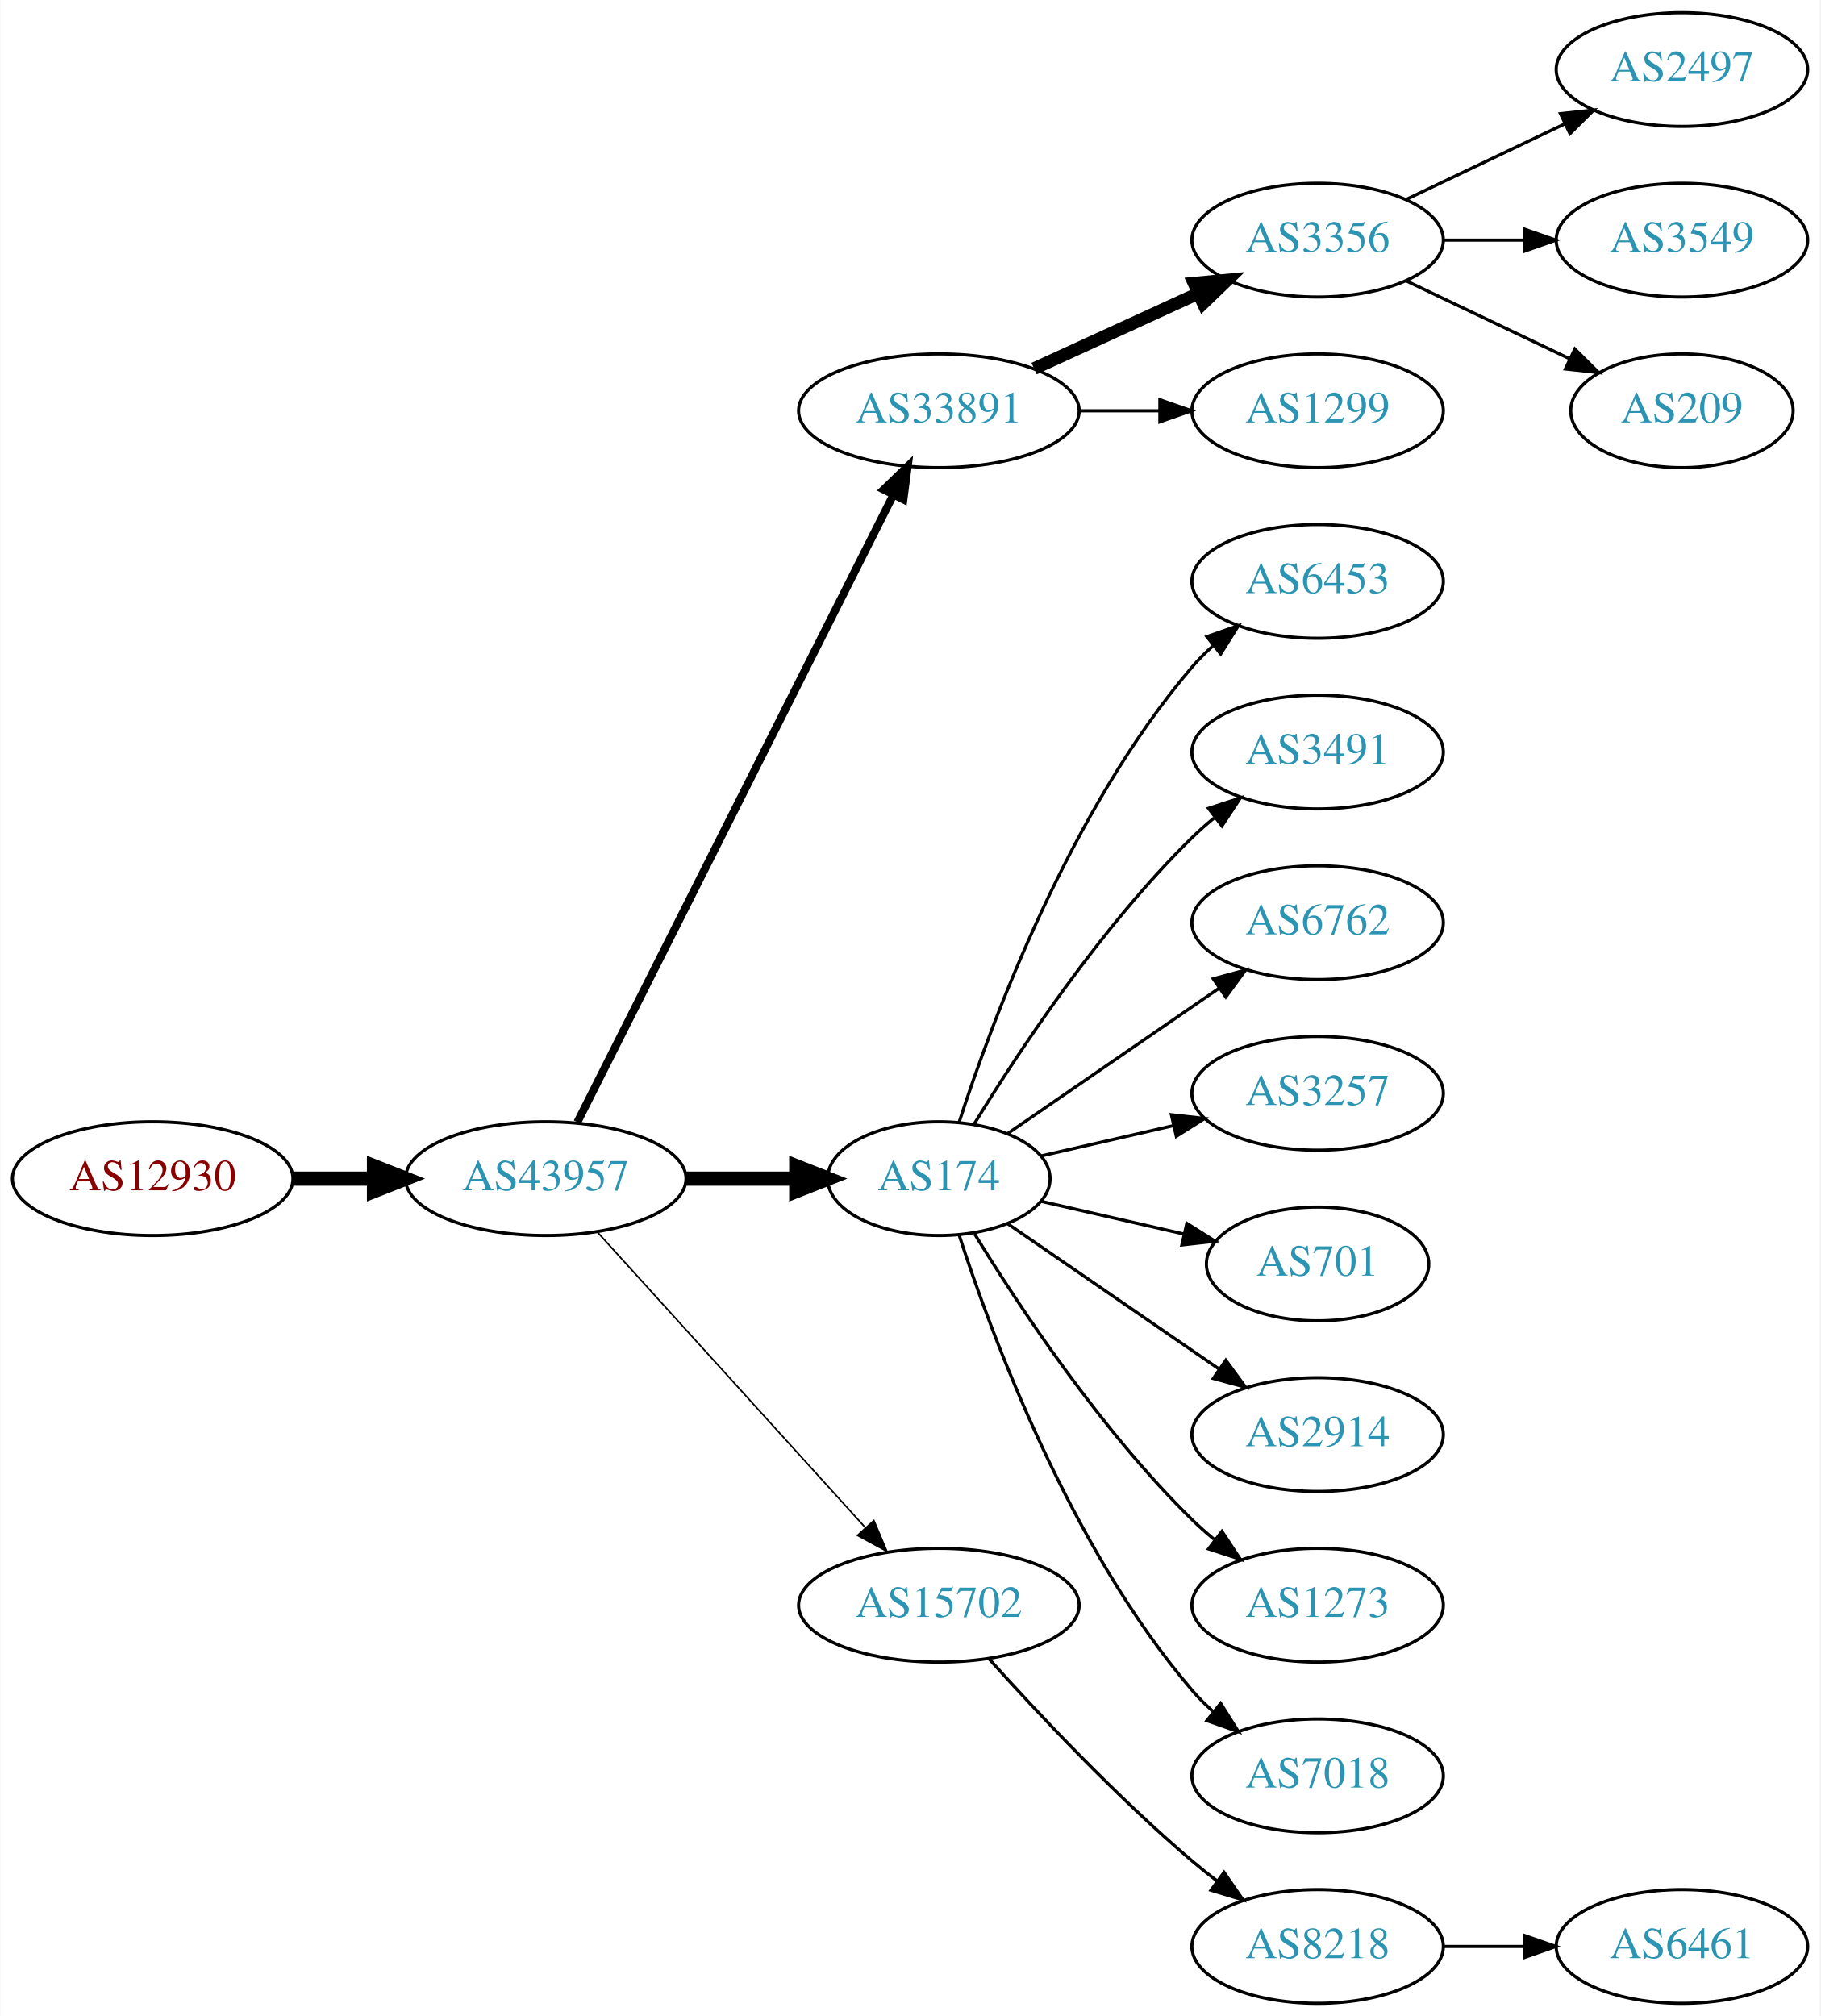
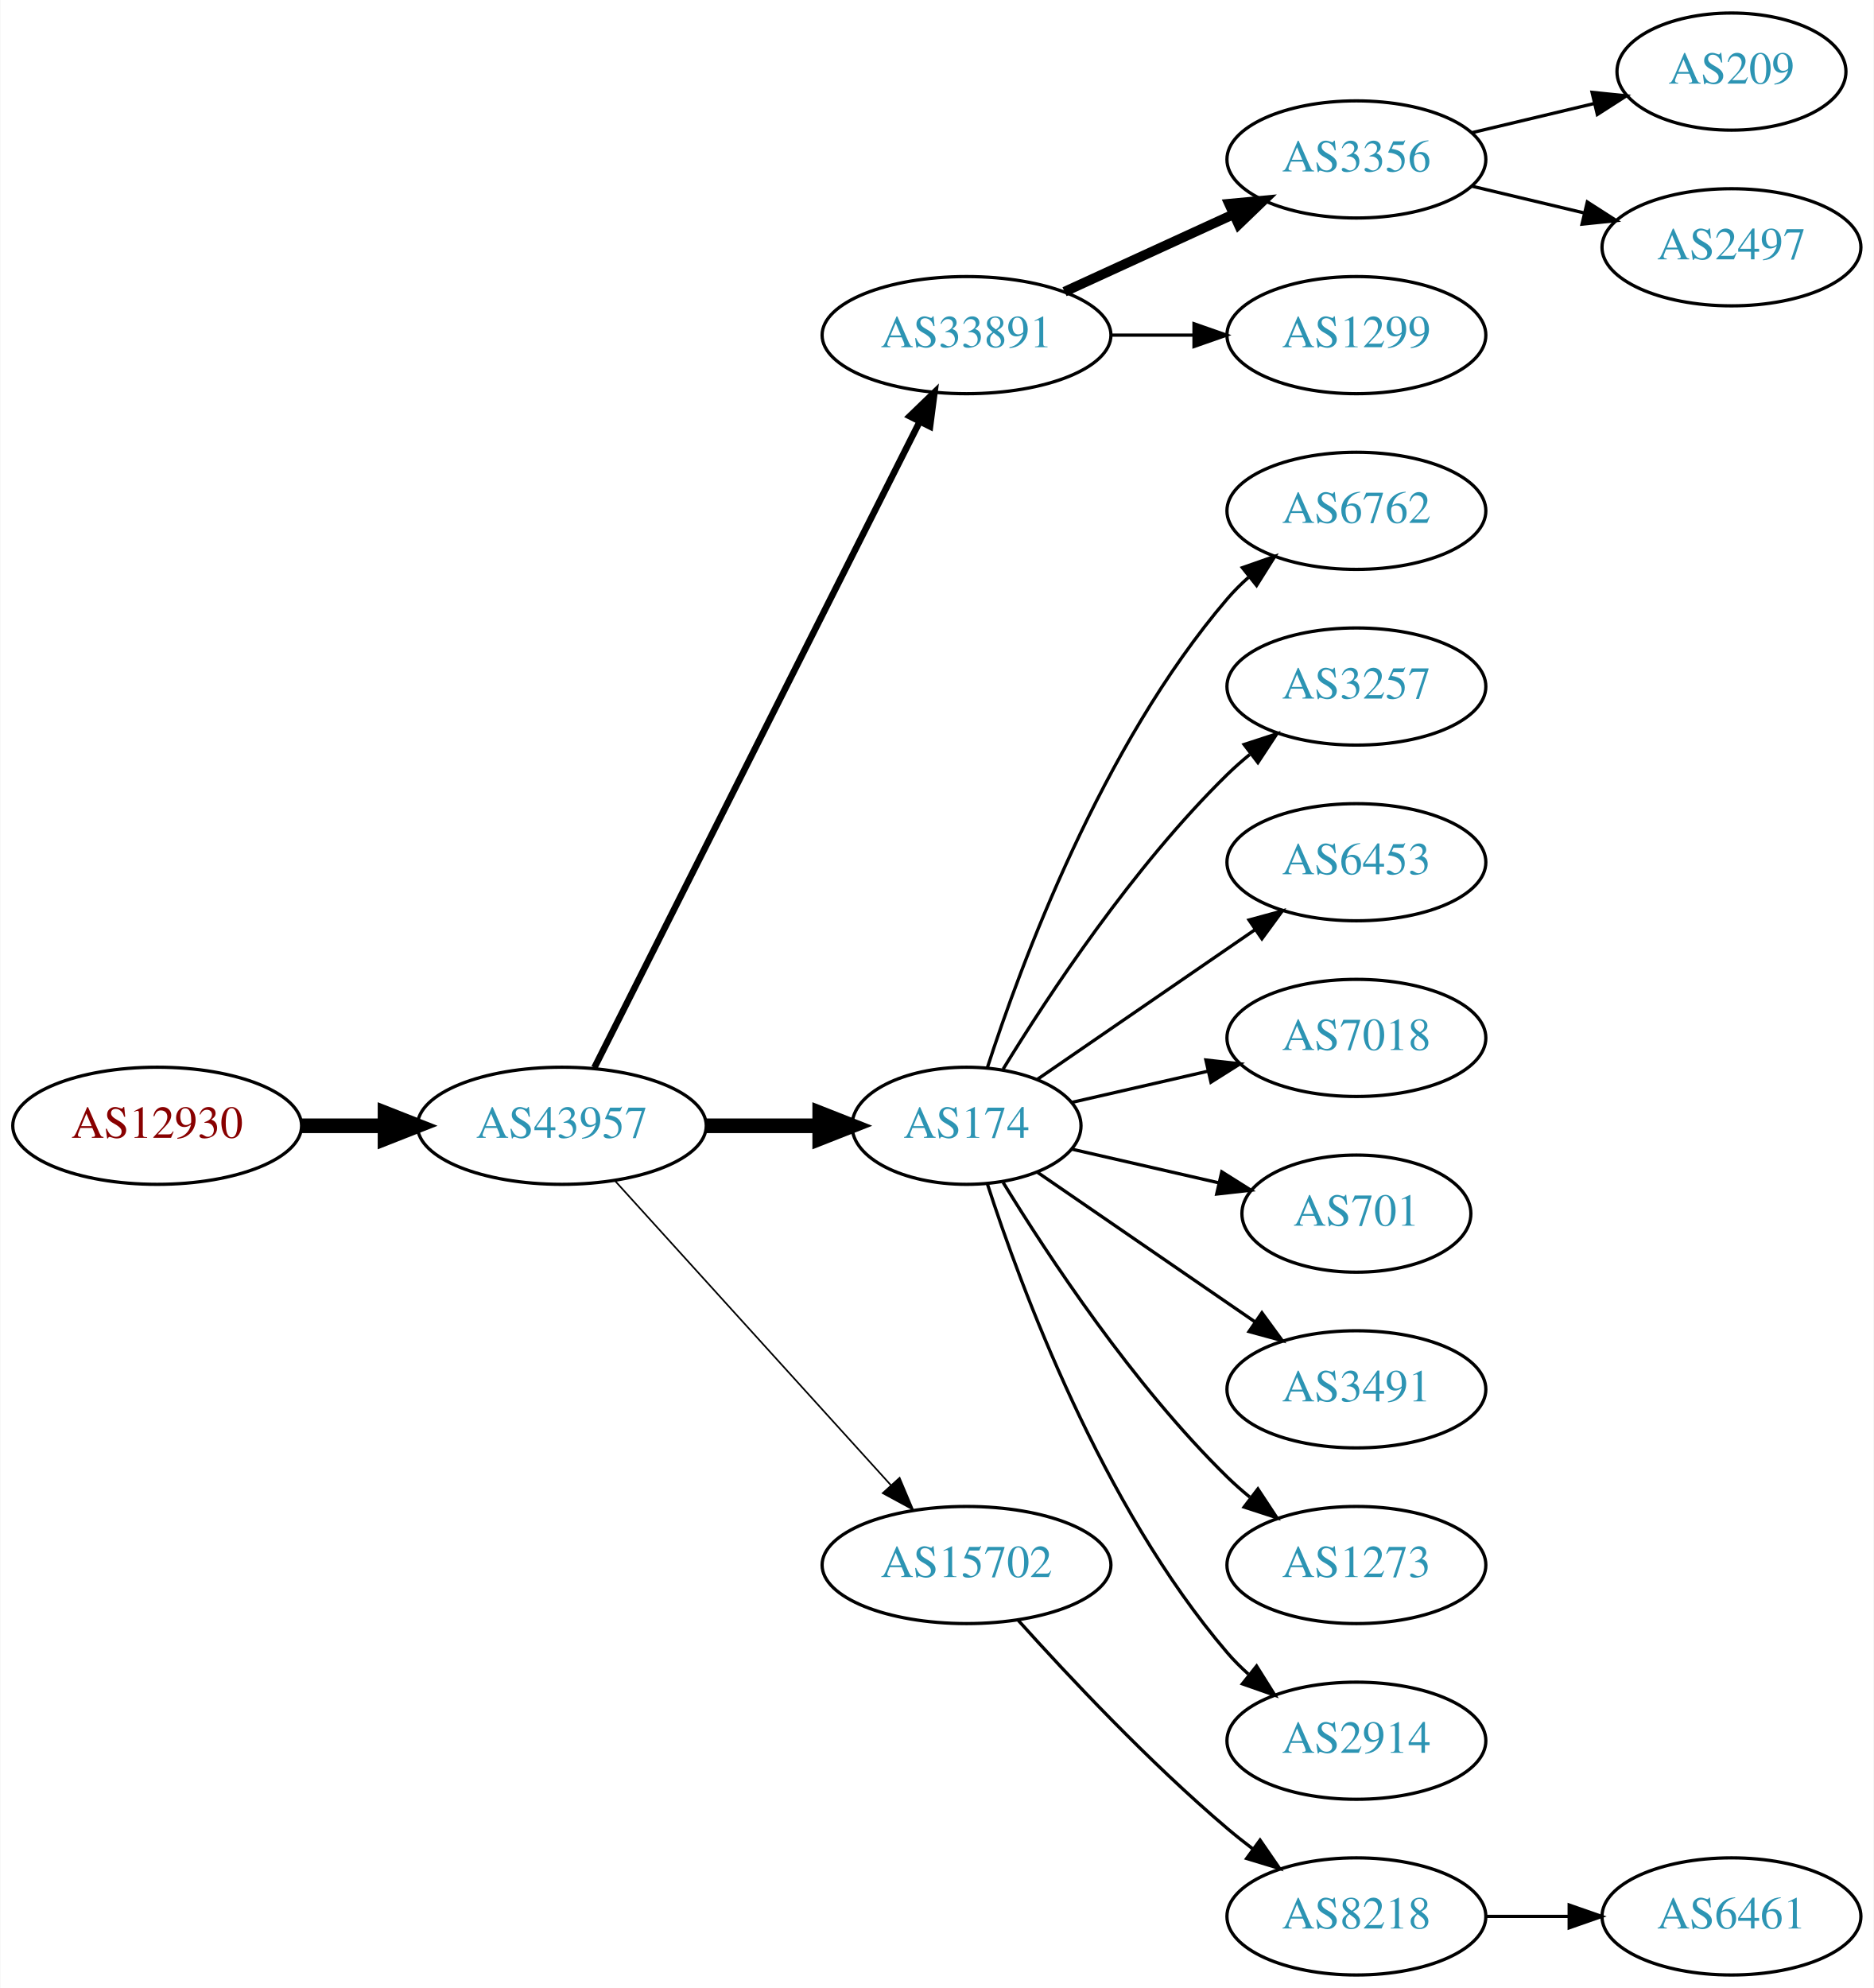
- <svg xmlns="http://www.w3.org/2000/svg" xmlns:xlink="http://www.w3.org/1999/xlink" width="576pt" height="638pt" viewBox="0.00 0.00 575.76 638.00">
-   <g id="graph0" class="graph" transform="scale(1 1) rotate(0) translate(4 634)">
-     <polygon fill="white" stroke="none" points="-4,4 -4,-634 571.762,-634 571.762,4 -4,4" />
+ <svg xmlns="http://www.w3.org/2000/svg" xmlns:xlink="http://www.w3.org/1999/xlink" width="576pt" height="611pt" viewBox="0.00 0.00 575.76 611.00">
+   <g id="graph0" class="graph" transform="scale(1 1) rotate(0) translate(4 607)">
+     <polygon fill="white" stroke="none" points="-4,4 -4,-607 571.762,-607 571.762,4 -4,4" />
    <g id="node1" class="node">
      <g id="a_node1">
        <a xlink:href="/asn/12930" xlink:title="AS12930 ~ card complete Service Bank AG [AT]">
          <ellipse fill="#ffffff" stroke="black" cx="44.196" cy="-261" rx="44.393" ry="18" />
          <text text-anchor="middle" x="44.196" y="-257.3" font-family="Times,serif" font-size="14.00" fill="#880000">AS12930</text>
        </a>
      </g>
    </g>
    <g id="node2" class="node">
      <g id="a_node2">
        <a xlink:href="/asn/43957" xlink:title="AS43957 ~ WNT Telecommunication GmbH [AT]">
          <ellipse fill="#ffffff" stroke="black" cx="168.588" cy="-261" rx="44.393" ry="18" />
          <text text-anchor="middle" x="168.588" y="-257.3" font-family="Times,serif" font-size="14.00" fill="#2c94b3">AS43957</text>
        </a>
      </g>
    </g>
    <g id="edge1" class="edge">
      <path fill="none" stroke="black" stroke-width="4.5" d="M88.692,-261C96.898,-261 105.569,-261 114.041,-261" />
      <polygon fill="black" stroke="black" stroke-width="4.5" points="114.233,-264.938 124.233,-261 114.233,-257.063 114.233,-264.938" />
    </g>
    <g id="node3" class="node">
      <g id="a_node3">
        <a xlink:href="/asn/33891" xlink:title="AS33891 ~ CORE-BACKBONE GMBH GLOBAL NETWORK [DE]">
          <ellipse fill="#ffffff" stroke="black" cx="292.98" cy="-504" rx="44.393" ry="18" />
          <text text-anchor="middle" x="292.98" y="-500.3" font-family="Times,serif" font-size="14.00" fill="#2c94b3">AS33891</text>
        </a>
      </g>
    </g>
    <g id="edge2" class="edge">
-       <path fill="none" stroke="black" stroke-width="2.5" d="M178.588,-278.868C199.859,-321.101 253.335,-427.272 278.496,-477.227" />
-       <polygon fill="black" stroke="black" stroke-width="2.5" points="275.508,-479.076 283.132,-486.433 281.76,-475.928 275.508,-479.076" />
+       <path fill="none" stroke="black" stroke-width="2" d="M178.588,-278.868C199.859,-321.101 253.335,-427.272 278.496,-477.227" />
+       <polygon fill="black" stroke="black" stroke-width="2" points="275.508,-479.076 283.132,-486.433 281.76,-475.928 275.508,-479.076" />
    </g>
    <g id="node4" class="node">
      <g id="a_node4">
        <a xlink:href="/asn/174" xlink:title="AS174 ~ Cogent Communications [US]">
          <ellipse fill="#ffffff" stroke="black" cx="292.98" cy="-261" rx="35.194" ry="18" />
          <text text-anchor="middle" x="292.98" y="-257.3" font-family="Times,serif" font-size="14.00" fill="#2c94b3">AS174</text>
        </a>
      </g>
    </g>
    <g id="edge3" class="edge">
      <path fill="none" stroke="black" stroke-width="4.5" d="M213.084,-261C224.341,-261 236.473,-261 247.767,-261" />
      <polygon fill="black" stroke="black" stroke-width="4.5" points="247.854,-264.938 257.854,-261 247.854,-257.063 247.854,-264.938" />
    </g>
    <g id="node5" class="node">
      <g id="a_node5">
        <a xlink:href="/asn/15702" xlink:title="AS15702 ~ Onstage Online GmbH [AT]">
          <ellipse fill="#ffffff" stroke="black" cx="292.98" cy="-126" rx="44.393" ry="18" />
          <text text-anchor="middle" x="292.98" y="-122.3" font-family="Times,serif" font-size="14.00" fill="#2c94b3">AS15702</text>
        </a>
      </g>
    </g>
    <g id="edge4" class="edge">
      <path fill="none" stroke="black" stroke-width="0.5" d="M184.842,-244.175C206.188,-220.63 245.11,-177.698 269.702,-150.574" />
      <polygon fill="black" stroke="black" stroke-width="0.5" points="272.411,-152.796 276.535,-143.037 267.225,-148.095 272.411,-152.796" />
    </g>
    <g id="node6" class="node">
      <g id="a_node6">
        <a xlink:href="/asn/3356" xlink:title="AS3356 ~ Level 3 Parent, LLC [US]">
          <ellipse fill="#ffffff" stroke="black" cx="412.823" cy="-558" rx="39.794" ry="18" />
          <text text-anchor="middle" x="412.823" y="-554.3" font-family="Times,serif" font-size="14.00" fill="#2c94b3">AS3356</text>
        </a>
      </g>
    </g>
    <g id="edge5" class="edge">
-       <path fill="none" stroke="black" stroke-width="4" d="M323.11,-517.348C338.721,-524.502 358.119,-533.391 374.791,-541.03" />
-       <polygon fill="black" stroke="black" stroke-width="4" points="373.694,-544.378 384.243,-545.362 376.61,-538.014 373.694,-544.378" />
+       <path fill="none" stroke="black" stroke-width="3" d="M323.11,-517.348C338.721,-524.502 358.119,-533.391 374.791,-541.03" />
+       <polygon fill="black" stroke="black" stroke-width="3" points="373.694,-544.378 384.243,-545.362 376.61,-538.014 373.694,-544.378" />
    </g>
    <g id="node7" class="node">
      <g id="a_node7">
        <a xlink:href="/asn/1299" xlink:title="AS1299 ~ Telia Carrier [EU]">
          <ellipse fill="#ffffff" stroke="black" cx="412.823" cy="-504" rx="39.794" ry="18" />
          <text text-anchor="middle" x="412.823" y="-500.3" font-family="Times,serif" font-size="14.00" fill="#2c94b3">AS1299</text>
        </a>
      </g>
    </g>
    <g id="edge6" class="edge">
      <path fill="none" stroke="black" d="M337.191,-504C345.504,-504 354.267,-504 362.749,-504" />
      <polygon fill="black" stroke="black" points="362.908,-507.5 372.908,-504 362.908,-500.5 362.908,-507.5" />
    </g>
+     <g id="node8" class="node">
+       <g id="a_node8">
+         <a xlink:href="/asn/6762" xlink:title="AS6762 ~ TELECOM ITALIA SPARKLE S.p.A. [IT]">
+           <ellipse fill="#ffffff" stroke="black" cx="412.823" cy="-450" rx="39.794" ry="18" />
+           <text text-anchor="middle" x="412.823" y="-446.3" font-family="Times,serif" font-size="14.00" fill="#2c94b3">AS6762</text>
+         </a>
+       </g>
+     </g>
+     <g id="edge7" class="edge">
+       <path fill="none" stroke="black" d="M299.346,-278.74C309.61,-310.461 334.502,-377.808 373.176,-423 375.122,-425.274 377.3,-427.449 379.605,-429.507" />
+       <polygon fill="black" stroke="black" points="377.775,-432.524 387.774,-436.027 382.142,-427.053 377.775,-432.524" />
+     </g>
+     <g id="node9" class="node">
+       <g id="a_node9">
+         <a xlink:href="/asn/3257" xlink:title="AS3257 ~ GTT [DE]">
+           <ellipse fill="#ffffff" stroke="black" cx="412.823" cy="-396" rx="39.794" ry="18" />
+           <text text-anchor="middle" x="412.823" y="-392.3" font-family="Times,serif" font-size="14.00" fill="#2c94b3">AS3257</text>
+         </a>
+       </g>
+     </g>
+     <g id="edge8" class="edge">
+       <path fill="none" stroke="black" d="M304.246,-278.44C318.055,-300.991 344.243,-340.722 373.176,-369 375.317,-371.092 377.634,-373.137 380.034,-375.106" />
+       <polygon fill="black" stroke="black" points="378.301,-378.185 388.375,-381.464 382.544,-372.618 378.301,-378.185" />
+     </g>
+     <g id="node10" class="node">
+       <g id="a_node10">
+         <a xlink:href="/asn/6453" xlink:title="AS6453 ~ TATA COMMUNICATIONS (AMERICA) INC [US]">
+           <ellipse fill="#ffffff" stroke="black" cx="412.823" cy="-342" rx="39.794" ry="18" />
+           <text text-anchor="middle" x="412.823" y="-338.3" font-family="Times,serif" font-size="14.00" fill="#2c94b3">AS6453</text>
+         </a>
+       </g>
+     </g>
+     <g id="edge9" class="edge">
+       <path fill="none" stroke="black" d="M314.777,-275.295C333.361,-288.068 360.811,-306.937 381.779,-321.349" />
+       <polygon fill="black" stroke="black" points="379.814,-324.245 390.037,-327.025 383.779,-318.476 379.814,-324.245" />
+     </g>
    <g id="node11" class="node">
      <g id="a_node11">
-         <a xlink:href="/asn/6453" xlink:title="AS6453 ~ TATA COMMUNICATIONS (AMERICA) INC [US]">
-           <ellipse fill="#ffffff" stroke="black" cx="412.823" cy="-450" rx="39.794" ry="18" />
-           <text text-anchor="middle" x="412.823" y="-446.3" font-family="Times,serif" font-size="14.00" fill="#2c94b3">AS6453</text>
+         <a xlink:href="/asn/7018" xlink:title="AS7018 ~ AT&amp;T Services, Inc. [US]">
+           <ellipse fill="#ffffff" stroke="black" cx="412.823" cy="-288" rx="39.794" ry="18" />
+           <text text-anchor="middle" x="412.823" y="-284.3" font-family="Times,serif" font-size="14.00" fill="#2c94b3">AS7018</text>
        </a>
      </g>
    </g>
    <g id="edge10" class="edge">
-       <path fill="none" stroke="black" d="M299.346,-278.74C309.61,-310.461 334.502,-377.808 373.176,-423 375.122,-425.274 377.3,-427.449 379.605,-429.507" />
-       <polygon fill="black" stroke="black" points="377.775,-432.524 387.774,-436.027 382.142,-427.053 377.775,-432.524" />
+       <path fill="none" stroke="black" d="M325.251,-268.165C338.09,-271.106 353.195,-274.567 367.162,-277.767" />
+       <polygon fill="black" stroke="black" points="366.553,-281.219 377.083,-280.04 368.117,-274.395 366.553,-281.219" />
    </g>
    <g id="node12" class="node">
      <g id="a_node12">
-         <a xlink:href="/asn/3491" xlink:title="AS3491 ~ PCCW Global, Inc. [US]">
-           <ellipse fill="#ffffff" stroke="black" cx="412.823" cy="-396" rx="39.794" ry="18" />
-           <text text-anchor="middle" x="412.823" y="-392.3" font-family="Times,serif" font-size="14.00" fill="#2c94b3">AS3491</text>
-         </a>
-       </g>
-     </g>
-     <g id="edge11" class="edge">
-       <path fill="none" stroke="black" d="M304.246,-278.44C318.055,-300.991 344.243,-340.722 373.176,-369 375.317,-371.092 377.634,-373.137 380.034,-375.106" />
-       <polygon fill="black" stroke="black" points="378.301,-378.185 388.375,-381.464 382.544,-372.618 378.301,-378.185" />
-     </g>
-     <g id="node13" class="node">
-       <g id="a_node13">
-         <a xlink:href="/asn/6762" xlink:title="AS6762 ~ TELECOM ITALIA SPARKLE S.p.A. [IT]">
-           <ellipse fill="#ffffff" stroke="black" cx="412.823" cy="-342" rx="39.794" ry="18" />
-           <text text-anchor="middle" x="412.823" y="-338.3" font-family="Times,serif" font-size="14.00" fill="#2c94b3">AS6762</text>
-         </a>
-       </g>
-     </g>
-     <g id="edge12" class="edge">
-       <path fill="none" stroke="black" d="M314.777,-275.295C333.361,-288.068 360.811,-306.937 381.779,-321.349" />
-       <polygon fill="black" stroke="black" points="379.814,-324.245 390.037,-327.025 383.779,-318.476 379.814,-324.245" />
-     </g>
-     <g id="node14" class="node">
-       <g id="a_node14">
-         <a xlink:href="/asn/3257" xlink:title="AS3257 ~ GTT [DE]">
-           <ellipse fill="#ffffff" stroke="black" cx="412.823" cy="-288" rx="39.794" ry="18" />
-           <text text-anchor="middle" x="412.823" y="-284.3" font-family="Times,serif" font-size="14.00" fill="#2c94b3">AS3257</text>
-         </a>
-       </g>
-     </g>
-     <g id="edge13" class="edge">
-       <path fill="none" stroke="black" d="M325.251,-268.165C338.09,-271.106 353.195,-274.567 367.162,-277.767" />
-       <polygon fill="black" stroke="black" points="366.553,-281.219 377.083,-280.04 368.117,-274.395 366.553,-281.219" />
-     </g>
-     <g id="node15" class="node">
-       <g id="a_node15">
        <a xlink:href="/asn/701" xlink:title="AS701 ~ UUNET [US]">
          <ellipse fill="#ffffff" stroke="black" cx="412.823" cy="-234" rx="35.194" ry="18" />
          <text text-anchor="middle" x="412.823" y="-230.3" font-family="Times,serif" font-size="14.00" fill="#2c94b3">AS701</text>
        </a>
      </g>
    </g>
-     <g id="edge14" class="edge">
+     <g id="edge11" class="edge">
      <path fill="none" stroke="black" d="M325.251,-253.835C339.101,-250.662 355.588,-246.885 370.439,-243.482" />
      <polygon fill="black" stroke="black" points="371.441,-246.843 380.407,-241.198 369.877,-240.02 371.441,-246.843" />
    </g>
-     <g id="node16" class="node">
-       <g id="a_node16">
-         <a xlink:href="/asn/2914" xlink:title="AS2914 ~ NTT America, Inc. [US]">
+     <g id="node13" class="node">
+       <g id="a_node13">
+         <a xlink:href="/asn/3491" xlink:title="AS3491 ~ PCCW Global, Inc. [US]">
          <ellipse fill="#ffffff" stroke="black" cx="412.823" cy="-180" rx="39.794" ry="18" />
-           <text text-anchor="middle" x="412.823" y="-176.3" font-family="Times,serif" font-size="14.00" fill="#2c94b3">AS2914</text>
-         </a>
-       </g>
-     </g>
-     <g id="edge15" class="edge">
+           <text text-anchor="middle" x="412.823" y="-176.3" font-family="Times,serif" font-size="14.00" fill="#2c94b3">AS3491</text>
+         </a>
+       </g>
+     </g>
+     <g id="edge12" class="edge">
      <path fill="none" stroke="black" d="M314.777,-246.705C333.361,-233.932 360.811,-215.063 381.779,-200.651" />
      <polygon fill="black" stroke="black" points="383.779,-203.524 390.037,-194.975 379.814,-197.755 383.779,-203.524" />
    </g>
-     <g id="node17" class="node">
-       <g id="a_node17">
+     <g id="node14" class="node">
+       <g id="a_node14">
        <a xlink:href="/asn/1273" xlink:title="AS1273 ~ Vodafone Group PLC [EU]">
          <ellipse fill="#ffffff" stroke="black" cx="412.823" cy="-126" rx="39.794" ry="18" />
          <text text-anchor="middle" x="412.823" y="-122.3" font-family="Times,serif" font-size="14.00" fill="#2c94b3">AS1273</text>
        </a>
      </g>
    </g>
-     <g id="edge16" class="edge">
+     <g id="edge13" class="edge">
      <path fill="none" stroke="black" d="M304.246,-243.56C318.055,-221.009 344.243,-181.278 373.176,-153 375.317,-150.908 377.634,-148.863 380.034,-146.894" />
      <polygon fill="black" stroke="black" points="382.544,-149.382 388.375,-140.536 378.301,-143.815 382.544,-149.382" />
    </g>
+     <g id="node15" class="node">
+       <g id="a_node15">
+         <a xlink:href="/asn/2914" xlink:title="AS2914 ~ NTT America, Inc. [US]">
+           <ellipse fill="#ffffff" stroke="black" cx="412.823" cy="-72" rx="39.794" ry="18" />
+           <text text-anchor="middle" x="412.823" y="-68.3" font-family="Times,serif" font-size="14.00" fill="#2c94b3">AS2914</text>
+         </a>
+       </g>
+     </g>
+     <g id="edge14" class="edge">
+       <path fill="none" stroke="black" d="M299.346,-243.26C309.61,-211.539 334.502,-144.192 373.176,-99 375.122,-96.726 377.3,-94.551 379.605,-92.493" />
+       <polygon fill="black" stroke="black" points="382.142,-94.947 387.774,-85.973 377.775,-89.476 382.142,-94.947" />
+     </g>
    <g id="node18" class="node">
      <g id="a_node18">
-         <a xlink:href="/asn/7018" xlink:title="AS7018 ~ AT&amp;T Services, Inc. [US]">
-           <ellipse fill="#ffffff" stroke="black" cx="412.823" cy="-72" rx="39.794" ry="18" />
-           <text text-anchor="middle" x="412.823" y="-68.3" font-family="Times,serif" font-size="14.00" fill="#2c94b3">AS7018</text>
-         </a>
-       </g>
-     </g>
-     <g id="edge17" class="edge">
-       <path fill="none" stroke="black" d="M299.346,-243.26C309.61,-211.539 334.502,-144.192 373.176,-99 375.122,-96.726 377.3,-94.551 379.605,-92.493" />
-       <polygon fill="black" stroke="black" points="382.142,-94.947 387.774,-85.973 377.775,-89.476 382.142,-94.947" />
-     </g>
-     <g id="node19" class="node">
-       <g id="a_node19">
        <a xlink:href="/asn/8218" xlink:title="AS8218 ~ legacy Neotelecoms [FR]">
          <ellipse fill="#ffffff" stroke="black" cx="412.823" cy="-18" rx="39.794" ry="18" />
          <text text-anchor="middle" x="412.823" y="-14.3" font-family="Times,serif" font-size="14.00" fill="#2c94b3">AS8218</text>
        </a>
      </g>
    </g>
-     <g id="edge18" class="edge">
+     <g id="edge17" class="edge">
      <path fill="none" stroke="black" d="M308.913,-108.956C324.239,-91.903 349.175,-65.35 373.176,-45 375.674,-42.883 378.334,-40.768 381.045,-38.707" />
      <polygon fill="black" stroke="black" points="383.212,-41.459 389.222,-32.734 379.082,-35.806 383.212,-41.459" />
    </g>
-     <g id="node8" class="node">
-       <g id="a_node8">
+     <g id="node16" class="node">
+       <g id="a_node16">
+         <a xlink:href="/asn/209" xlink:title="AS209 ~ CenturyLink Communications, LLC [US]">
+           <ellipse fill="#ffffff" stroke="black" cx="528.116" cy="-585" rx="35.194" ry="18" />
+           <text text-anchor="middle" x="528.116" y="-581.3" font-family="Times,serif" font-size="14.00" fill="#2c94b3">AS209</text>
+         </a>
+       </g>
+     </g>
+     <g id="edge15" class="edge">
+       <path fill="none" stroke="black" d="M448.43,-566.248C460.225,-569.058 473.529,-572.229 485.797,-575.153" />
+       <polygon fill="black" stroke="black" points="485.263,-578.624 495.802,-577.537 486.886,-571.814 485.263,-578.624" />
+     </g>
+     <g id="node17" class="node">
+       <g id="a_node17">
        <a xlink:href="/asn/2497" xlink:title="AS2497 ~ Internet Initiative Japan Inc. [JP]">
-           <ellipse fill="#ffffff" stroke="black" cx="528.116" cy="-612" rx="39.794" ry="18" />
-           <text text-anchor="middle" x="528.116" y="-608.3" font-family="Times,serif" font-size="14.00" fill="#2c94b3">AS2497</text>
-         </a>
-       </g>
-     </g>
-     <g id="edge7" class="edge">
-       <path fill="none" stroke="black" d="M440.959,-570.934C455.953,-578.081 474.774,-587.052 490.998,-594.785" />
-       <polygon fill="black" stroke="black" points="489.668,-598.028 500.201,-599.171 492.68,-591.709 489.668,-598.028" />
-     </g>
-     <g id="node9" class="node">
-       <g id="a_node9">
-         <a xlink:href="/asn/3549" xlink:title="AS3549 ~ Level 3 Parent, LLC [US]">
-           <ellipse fill="#ffffff" stroke="black" cx="528.116" cy="-558" rx="39.794" ry="18" />
-           <text text-anchor="middle" x="528.116" y="-554.3" font-family="Times,serif" font-size="14.00" fill="#2c94b3">AS3549</text>
-         </a>
-       </g>
-     </g>
-     <g id="edge8" class="edge">
-       <path fill="none" stroke="black" d="M452.495,-558C460.698,-558 469.462,-558 477.994,-558" />
-       <polygon fill="black" stroke="black" points="478.233,-561.5 488.233,-558 478.233,-554.5 478.233,-561.5" />
-     </g>
-     <g id="node10" class="node">
-       <g id="a_node10">
-         <a xlink:href="/asn/209" xlink:title="AS209 ~ CenturyLink Communications, LLC [US]">
-           <ellipse fill="#ffffff" stroke="black" cx="528.116" cy="-504" rx="35.194" ry="18" />
-           <text text-anchor="middle" x="528.116" y="-500.3" font-family="Times,serif" font-size="14.00" fill="#2c94b3">AS209</text>
-         </a>
-       </g>
-     </g>
-     <g id="edge9" class="edge">
-       <path fill="none" stroke="black" d="M440.959,-545.066C456.391,-537.71 475.877,-528.423 492.412,-520.541" />
-       <polygon fill="black" stroke="black" points="494.232,-523.551 501.754,-516.089 491.221,-517.232 494.232,-523.551" />
-     </g>
-     <g id="node20" class="node">
-       <g id="a_node20">
+           <ellipse fill="#ffffff" stroke="black" cx="528.116" cy="-531" rx="39.794" ry="18" />
+           <text text-anchor="middle" x="528.116" y="-527.3" font-family="Times,serif" font-size="14.00" fill="#2c94b3">AS2497</text>
+         </a>
+       </g>
+     </g>
+     <g id="edge16" class="edge">
+       <path fill="none" stroke="black" d="M448.43,-549.752C459.301,-547.162 471.456,-544.265 482.898,-541.538" />
+       <polygon fill="black" stroke="black" points="483.804,-544.92 492.721,-539.197 482.182,-538.111 483.804,-544.92" />
+     </g>
+     <g id="node19" class="node">
+       <g id="a_node19">
        <a xlink:href="/asn/6461" xlink:title="AS6461 ~ Zayo Bandwidth [US]">
          <ellipse fill="#ffffff" stroke="black" cx="528.116" cy="-18" rx="39.794" ry="18" />
          <text text-anchor="middle" x="528.116" y="-14.3" font-family="Times,serif" font-size="14.00" fill="#2c94b3">AS6461</text>
        </a>
      </g>
    </g>
-     <g id="edge19" class="edge">
+     <g id="edge18" class="edge">
      <path fill="none" stroke="black" d="M452.495,-18C460.698,-18 469.462,-18 477.994,-18" />
      <polygon fill="black" stroke="black" points="478.233,-21.5 488.233,-18 478.233,-14.5 478.233,-21.5" />
    </g>
  </g>
</svg>
